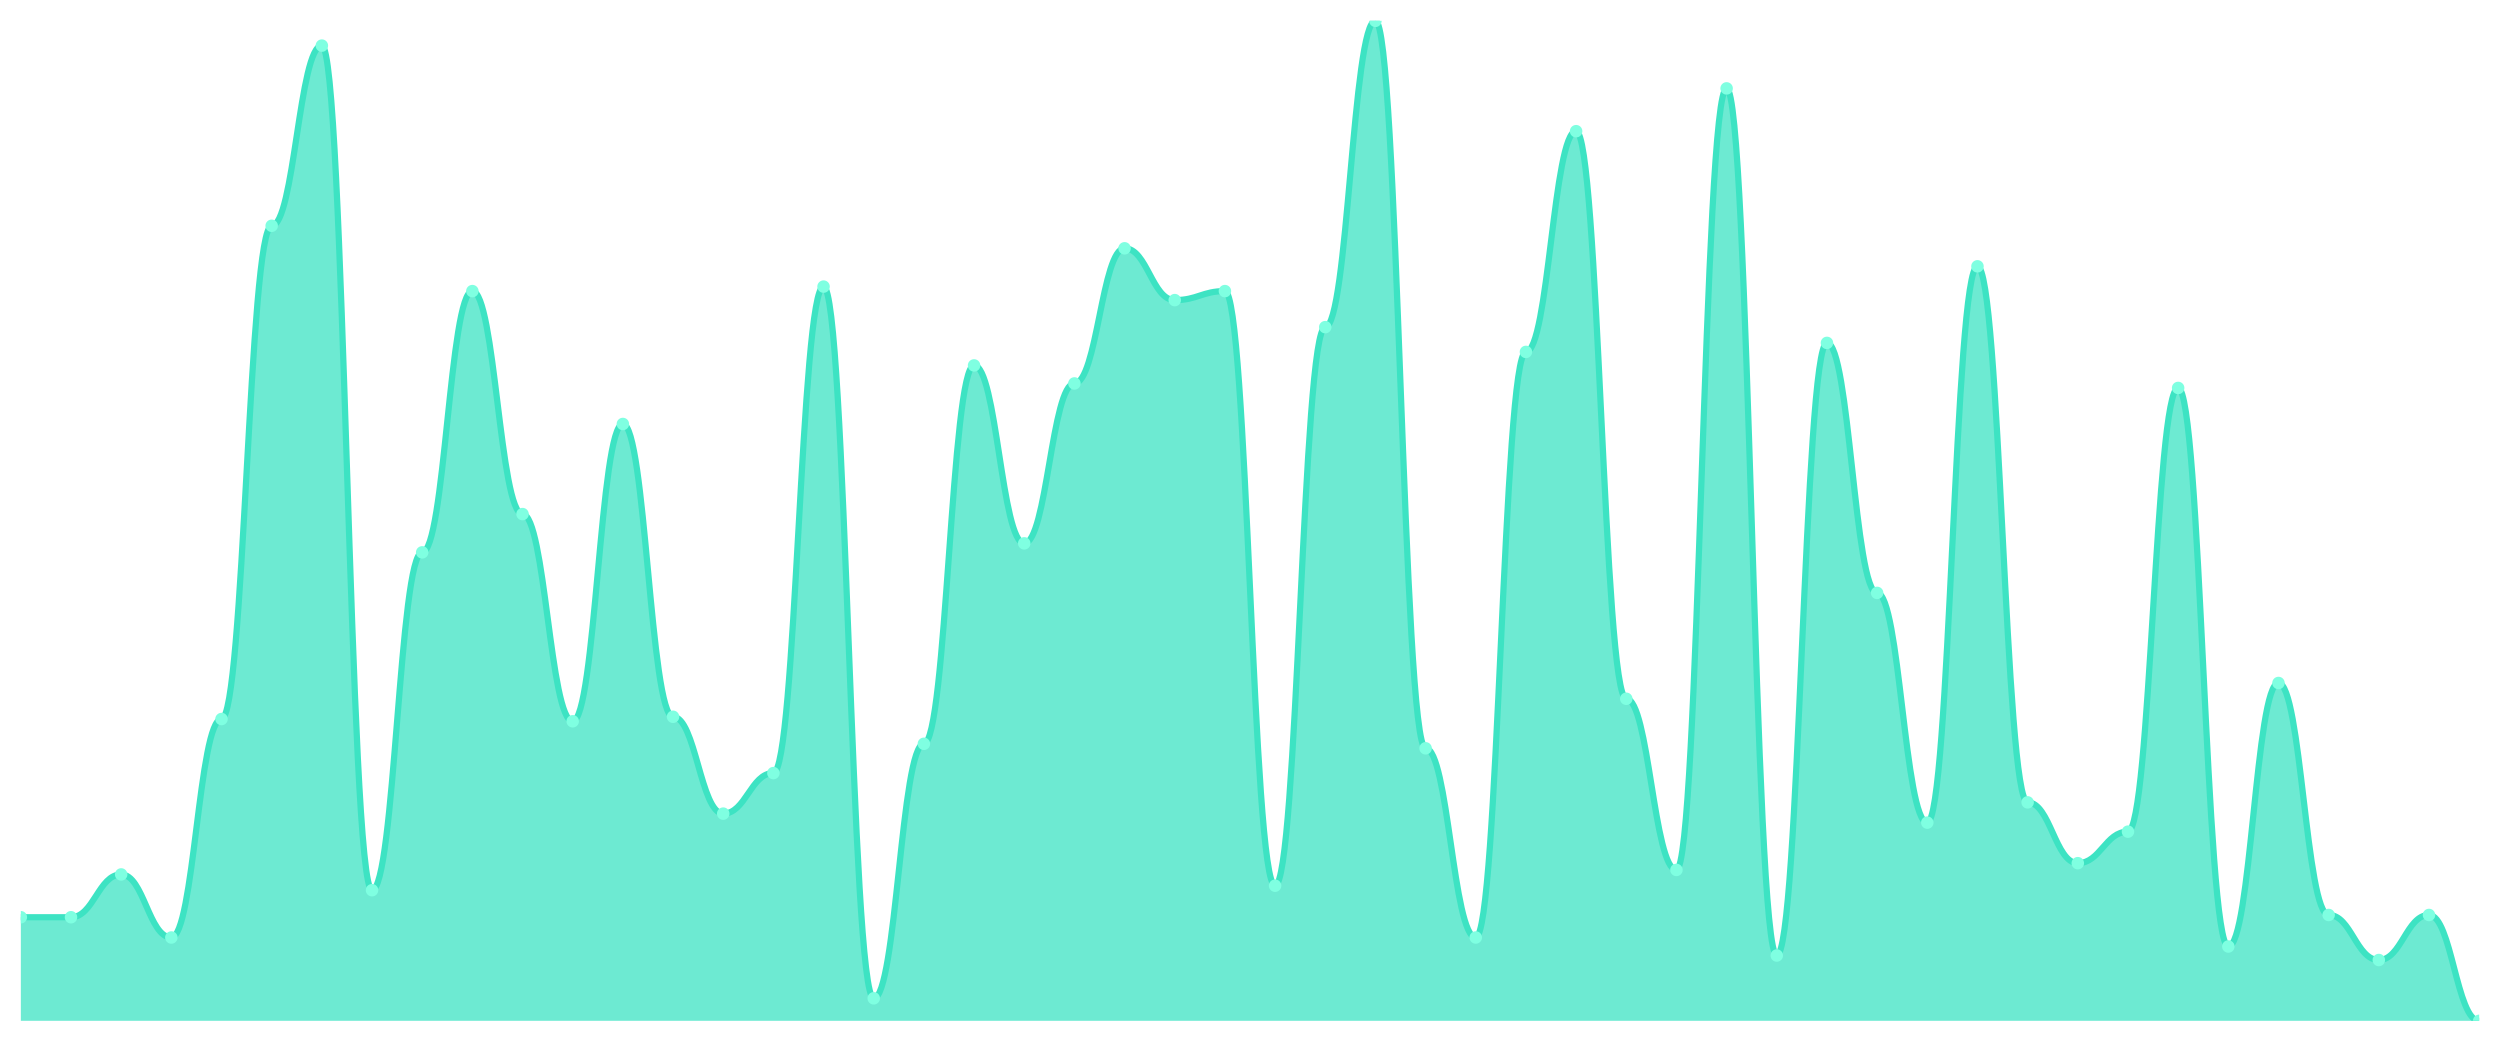
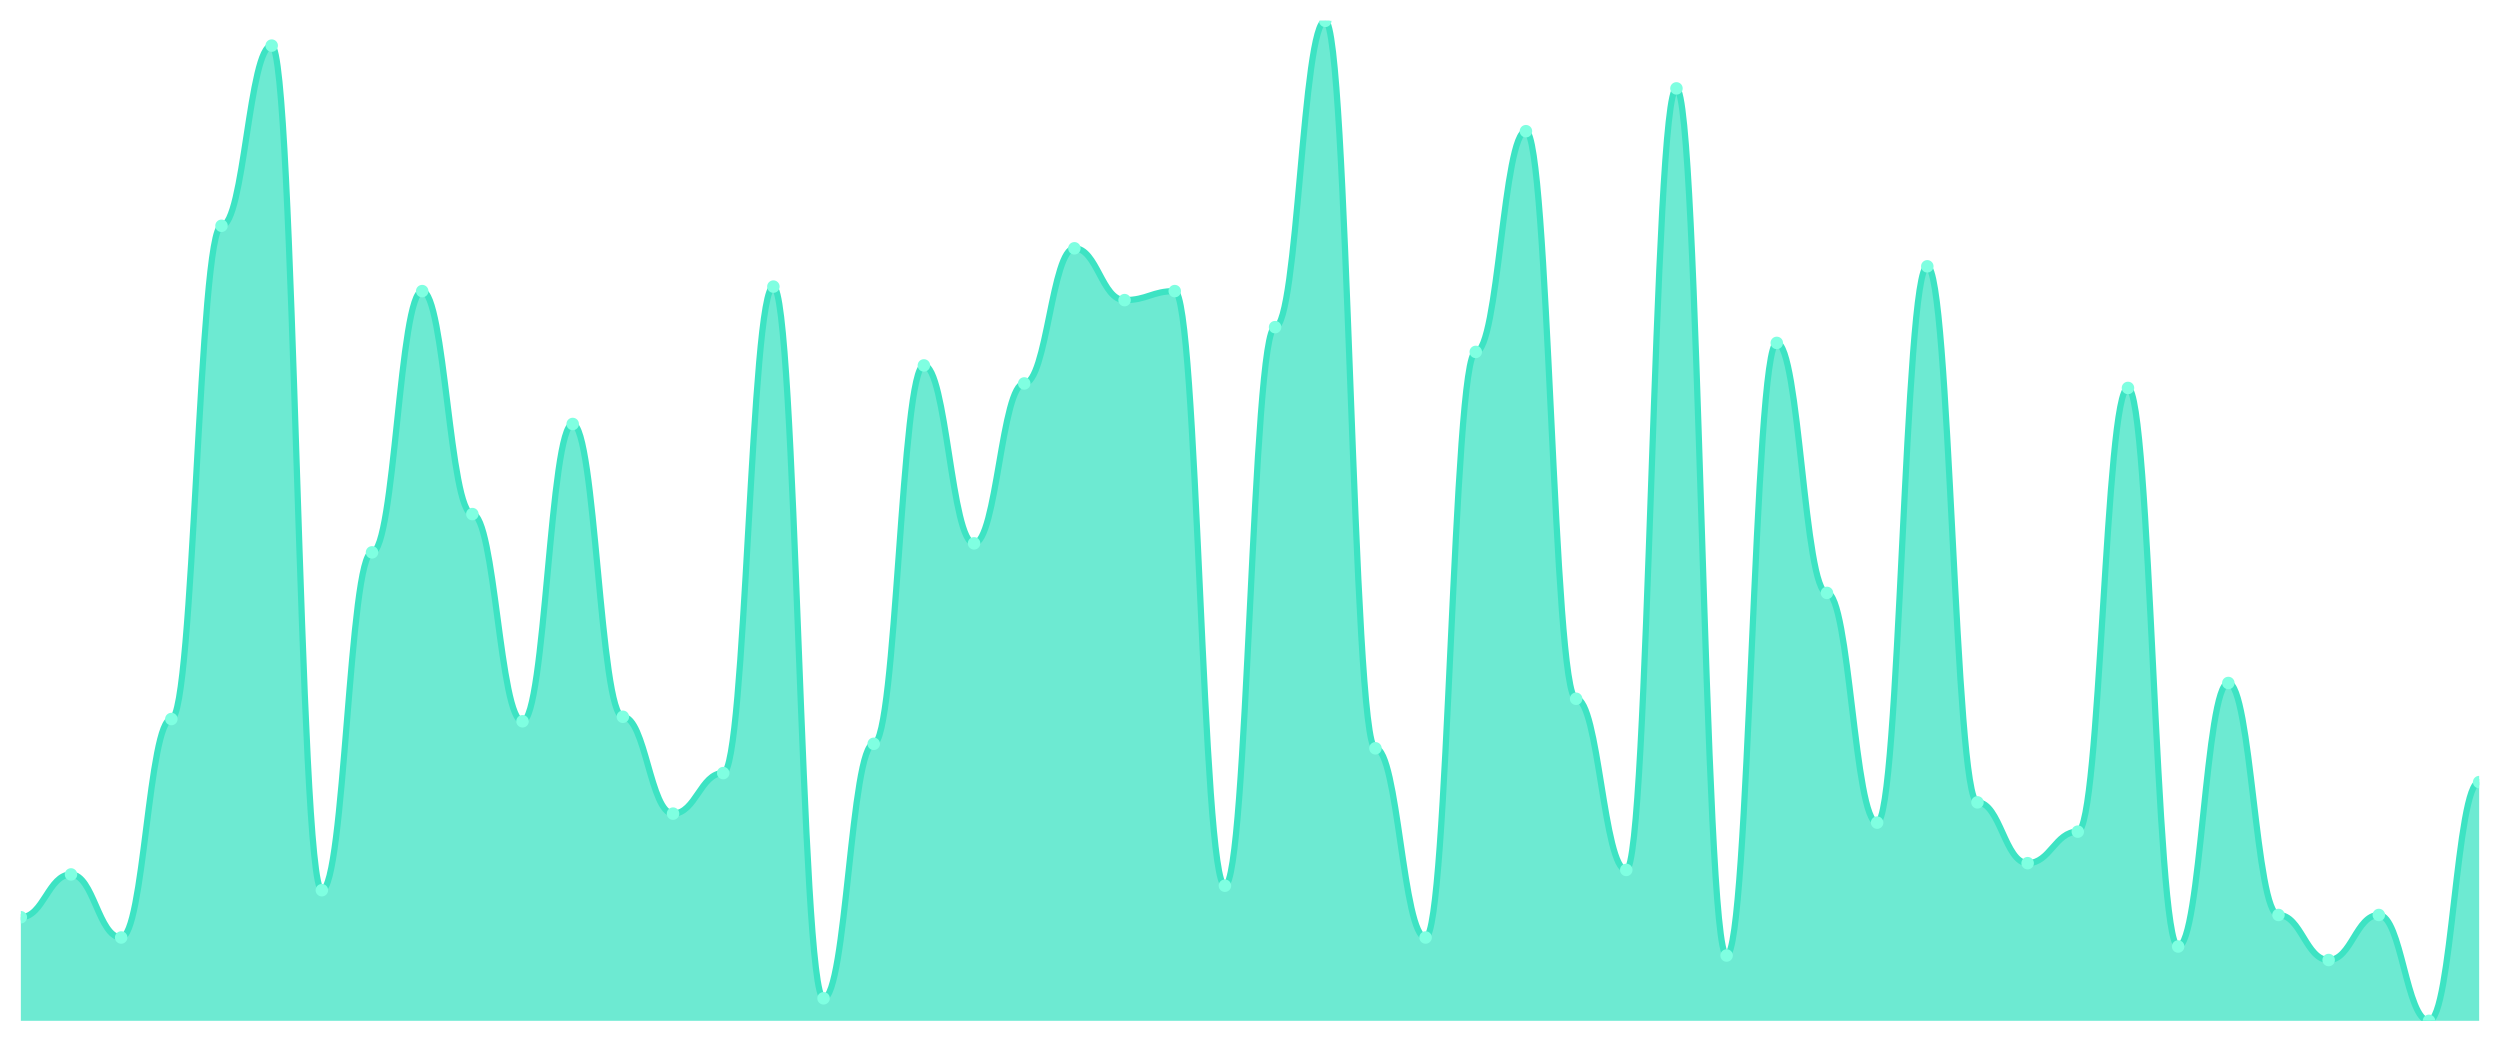
<svg xmlns="http://www.w3.org/2000/svg" viewBox="0 0 1200 500" width="1200" height="500">
  <defs>
    <clipPath id="c">
      <rect x="10" y="10" width="1180" height="480" />
    </clipPath>
  </defs>
  <rect width="1200" height="500" fill="none" />
  <g clip-path="url(#c)">
-     <path d="M 10,490 L 10,440.27 C 20.837,440.27 23.245,440.27 34.082,440.27 C 44.918,440.27 47.327,419.73 58.163,419.73 C 69,419.73 71.408,450 82.245,450 C 93.082,450 95.49,345.135 106.327,345.135 C 117.163,345.135 119.571,108.378 130.408,108.378 C 141.245,108.378 143.653,21.892 154.49,21.892 C 165.327,21.892 167.735,427.297 178.571,427.297 C 189.408,427.297 191.816,265.135 202.653,265.135 C 213.49,265.135 215.898,139.73 226.735,139.73 C 237.571,139.73 239.98,246.757 250.816,246.757 C 261.653,246.757 264.061,346.216 274.898,346.216 C 285.735,346.216 288.143,203.514 298.98,203.514 C 309.816,203.514 312.224,344.054 323.061,344.054 C 333.898,344.054 336.306,390.541 347.143,390.541 C 357.98,390.541 360.388,371.081 371.224,371.081 C 382.061,371.081 384.469,137.568 395.306,137.568 C 406.143,137.568 408.551,479.189 419.388,479.189 C 430.224,479.189 432.633,357.027 443.469,357.027 C 454.306,357.027 456.714,175.405 467.551,175.405 C 478.388,175.405 480.796,260.811 491.633,260.811 C 502.469,260.811 504.878,184.054 515.714,184.054 C 526.551,184.054 528.959,119.189 539.796,119.189 C 550.633,119.189 553.041,144.054 563.878,144.054 C 574.714,144.054 577.122,139.73 587.959,139.73 C 598.796,139.73 601.204,425.135 612.041,425.135 C 622.878,425.135 625.286,157.027 636.122,157.027 C 646.959,157.027 649.367,10 660.204,10 C 671.041,10 673.449,359.189 684.286,359.189 C 695.122,359.189 697.531,450 708.367,450 C 719.204,450 721.612,168.919 732.449,168.919 C 743.286,168.919 745.694,62.973 756.531,62.973 C 767.367,62.973 769.776,335.405 780.612,335.405 C 791.449,335.405 793.857,417.568 804.694,417.568 C 815.531,417.568 817.939,42.432 828.776,42.432 C 839.612,42.432 842.02,458.649 852.857,458.649 C 863.694,458.649 866.102,164.595 876.939,164.595 C 887.776,164.595 890.184,284.595 901.02,284.595 C 911.857,284.595 914.265,394.865 925.102,394.865 C 935.939,394.865 938.347,127.838 949.184,127.838 C 960.02,127.838 962.429,385.135 973.265,385.135 C 984.102,385.135 986.51,414.324 997.347,414.324 C 1008.184,414.324 1010.592,399.189 1021.429,399.189 C 1032.265,399.189 1034.673,186.216 1045.51,186.216 C 1056.347,186.216 1058.755,454.324 1069.592,454.324 C 1080.429,454.324 1082.837,327.838 1093.673,327.838 C 1104.51,327.838 1106.918,439.189 1117.755,439.189 C 1128.592,439.189 1131,460.811 1141.837,460.811 C 1152.673,460.811 1155.082,439.189 1165.918,439.189 C 1176.755,439.189 1179.163,490 1190,490 L 1190,490 Z" fill="rgba(61,227,195,0.75)" />
-     <path d="M 10,440.27 C 20.837,440.27 23.245,440.27 34.082,440.27 C 44.918,440.27 47.327,419.73 58.163,419.73 C 69,419.73 71.408,450 82.245,450 C 93.082,450 95.49,345.135 106.327,345.135 C 117.163,345.135 119.571,108.378 130.408,108.378 C 141.245,108.378 143.653,21.892 154.49,21.892 C 165.327,21.892 167.735,427.297 178.571,427.297 C 189.408,427.297 191.816,265.135 202.653,265.135 C 213.49,265.135 215.898,139.73 226.735,139.73 C 237.571,139.73 239.98,246.757 250.816,246.757 C 261.653,246.757 264.061,346.216 274.898,346.216 C 285.735,346.216 288.143,203.514 298.98,203.514 C 309.816,203.514 312.224,344.054 323.061,344.054 C 333.898,344.054 336.306,390.541 347.143,390.541 C 357.98,390.541 360.388,371.081 371.224,371.081 C 382.061,371.081 384.469,137.568 395.306,137.568 C 406.143,137.568 408.551,479.189 419.388,479.189 C 430.224,479.189 432.633,357.027 443.469,357.027 C 454.306,357.027 456.714,175.405 467.551,175.405 C 478.388,175.405 480.796,260.811 491.633,260.811 C 502.469,260.811 504.878,184.054 515.714,184.054 C 526.551,184.054 528.959,119.189 539.796,119.189 C 550.633,119.189 553.041,144.054 563.878,144.054 C 574.714,144.054 577.122,139.73 587.959,139.73 C 598.796,139.73 601.204,425.135 612.041,425.135 C 622.878,425.135 625.286,157.027 636.122,157.027 C 646.959,157.027 649.367,10 660.204,10 C 671.041,10 673.449,359.189 684.286,359.189 C 695.122,359.189 697.531,450 708.367,450 C 719.204,450 721.612,168.919 732.449,168.919 C 743.286,168.919 745.694,62.973 756.531,62.973 C 767.367,62.973 769.776,335.405 780.612,335.405 C 791.449,335.405 793.857,417.568 804.694,417.568 C 815.531,417.568 817.939,42.432 828.776,42.432 C 839.612,42.432 842.02,458.649 852.857,458.649 C 863.694,458.649 866.102,164.595 876.939,164.595 C 887.776,164.595 890.184,284.595 901.02,284.595 C 911.857,284.595 914.265,394.865 925.102,394.865 C 935.939,394.865 938.347,127.838 949.184,127.838 C 960.02,127.838 962.429,385.135 973.265,385.135 C 984.102,385.135 986.51,414.324 997.347,414.324 C 1008.184,414.324 1010.592,399.189 1021.429,399.189 C 1032.265,399.189 1034.673,186.216 1045.51,186.216 C 1056.347,186.216 1058.755,454.324 1069.592,454.324 C 1080.429,454.324 1082.837,327.838 1093.673,327.838 C 1104.51,327.838 1106.918,439.189 1117.755,439.189 C 1128.592,439.189 1131,460.811 1141.837,460.811 C 1152.673,460.811 1155.082,439.189 1165.918,439.189 C 1176.755,439.189 1179.163,490 1190,490" fill="none" stroke="#3de3c3" stroke-width="3" stroke-linecap="round" stroke-linejoin="round" />
+     <path d="M 10,490 L 10,440.27 C 20.837,440.27 23.245,419.73 34.082,419.73 C 44.918,419.73 47.327,450 58.163,450 C 69,450 71.408,345.135 82.245,345.135 C 93.082,345.135 95.49,108.378 106.327,108.378 C 117.163,108.378 119.571,21.892 130.408,21.892 C 141.245,21.892 143.653,427.297 154.49,427.297 C 165.327,427.297 167.735,265.135 178.571,265.135 C 189.408,265.135 191.816,139.73 202.653,139.73 C 213.49,139.73 215.898,246.757 226.735,246.757 C 237.571,246.757 239.98,346.216 250.816,346.216 C 261.653,346.216 264.061,203.514 274.898,203.514 C 285.735,203.514 288.143,344.054 298.98,344.054 C 309.816,344.054 312.224,390.541 323.061,390.541 C 333.898,390.541 336.306,371.081 347.143,371.081 C 357.98,371.081 360.388,137.568 371.224,137.568 C 382.061,137.568 384.469,479.189 395.306,479.189 C 406.143,479.189 408.551,357.027 419.388,357.027 C 430.224,357.027 432.633,175.405 443.469,175.405 C 454.306,175.405 456.714,260.811 467.551,260.811 C 478.388,260.811 480.796,184.054 491.633,184.054 C 502.469,184.054 504.878,119.189 515.714,119.189 C 526.551,119.189 528.959,144.054 539.796,144.054 C 550.633,144.054 553.041,139.73 563.878,139.73 C 574.714,139.73 577.122,425.135 587.959,425.135 C 598.796,425.135 601.204,157.027 612.041,157.027 C 622.878,157.027 625.286,10 636.122,10 C 646.959,10 649.367,359.189 660.204,359.189 C 671.041,359.189 673.449,450 684.286,450 C 695.122,450 697.531,168.919 708.367,168.919 C 719.204,168.919 721.612,62.973 732.449,62.973 C 743.286,62.973 745.694,335.405 756.531,335.405 C 767.367,335.405 769.776,417.568 780.612,417.568 C 791.449,417.568 793.857,42.432 804.694,42.432 C 815.531,42.432 817.939,458.649 828.776,458.649 C 839.612,458.649 842.02,164.595 852.857,164.595 C 863.694,164.595 866.102,284.595 876.939,284.595 C 887.776,284.595 890.184,394.865 901.02,394.865 C 911.857,394.865 914.265,127.838 925.102,127.838 C 935.939,127.838 938.347,385.135 949.184,385.135 C 960.02,385.135 962.429,414.324 973.265,414.324 C 984.102,414.324 986.51,399.189 997.347,399.189 C 1008.184,399.189 1010.592,186.216 1021.429,186.216 C 1032.265,186.216 1034.673,454.324 1045.51,454.324 C 1056.347,454.324 1058.755,327.838 1069.592,327.838 C 1080.429,327.838 1082.837,439.189 1093.673,439.189 C 1104.51,439.189 1106.918,460.811 1117.755,460.811 C 1128.592,460.811 1131,439.189 1141.837,439.189 C 1152.673,439.189 1155.082,490 1165.918,490 C 1176.755,490 1179.163,375.405 1190,375.405 L 1190,490 Z" fill="rgba(61,227,195,0.75)" />
+     <path d="M 10,440.27 C 20.837,440.27 23.245,419.73 34.082,419.73 C 44.918,419.73 47.327,450 58.163,450 C 69,450 71.408,345.135 82.245,345.135 C 93.082,345.135 95.49,108.378 106.327,108.378 C 117.163,108.378 119.571,21.892 130.408,21.892 C 141.245,21.892 143.653,427.297 154.49,427.297 C 165.327,427.297 167.735,265.135 178.571,265.135 C 189.408,265.135 191.816,139.73 202.653,139.73 C 213.49,139.73 215.898,246.757 226.735,246.757 C 237.571,246.757 239.98,346.216 250.816,346.216 C 261.653,346.216 264.061,203.514 274.898,203.514 C 285.735,203.514 288.143,344.054 298.98,344.054 C 309.816,344.054 312.224,390.541 323.061,390.541 C 333.898,390.541 336.306,371.081 347.143,371.081 C 357.98,371.081 360.388,137.568 371.224,137.568 C 382.061,137.568 384.469,479.189 395.306,479.189 C 406.143,479.189 408.551,357.027 419.388,357.027 C 430.224,357.027 432.633,175.405 443.469,175.405 C 454.306,175.405 456.714,260.811 467.551,260.811 C 478.388,260.811 480.796,184.054 491.633,184.054 C 502.469,184.054 504.878,119.189 515.714,119.189 C 526.551,119.189 528.959,144.054 539.796,144.054 C 550.633,144.054 553.041,139.73 563.878,139.73 C 574.714,139.73 577.122,425.135 587.959,425.135 C 598.796,425.135 601.204,157.027 612.041,157.027 C 622.878,157.027 625.286,10 636.122,10 C 646.959,10 649.367,359.189 660.204,359.189 C 671.041,359.189 673.449,450 684.286,450 C 695.122,450 697.531,168.919 708.367,168.919 C 719.204,168.919 721.612,62.973 732.449,62.973 C 743.286,62.973 745.694,335.405 756.531,335.405 C 767.367,335.405 769.776,417.568 780.612,417.568 C 791.449,417.568 793.857,42.432 804.694,42.432 C 815.531,42.432 817.939,458.649 828.776,458.649 C 839.612,458.649 842.02,164.595 852.857,164.595 C 863.694,164.595 866.102,284.595 876.939,284.595 C 887.776,284.595 890.184,394.865 901.02,394.865 C 911.857,394.865 914.265,127.838 925.102,127.838 C 935.939,127.838 938.347,385.135 949.184,385.135 C 960.02,385.135 962.429,414.324 973.265,414.324 C 984.102,414.324 986.51,399.189 997.347,399.189 C 1008.184,399.189 1010.592,186.216 1021.429,186.216 C 1032.265,186.216 1034.673,454.324 1045.51,454.324 C 1056.347,454.324 1058.755,327.838 1069.592,327.838 C 1080.429,327.838 1082.837,439.189 1093.673,439.189 C 1104.51,439.189 1106.918,460.811 1117.755,460.811 C 1128.592,460.811 1131,439.189 1141.837,439.189 C 1152.673,439.189 1155.082,490 1165.918,490 C 1176.755,490 1179.163,375.405 1190,375.405" fill="none" stroke="#3de3c3" stroke-width="3" stroke-linecap="round" stroke-linejoin="round" />
    <circle cx="10" cy="440.27" r="3" fill="#7fffe1" />
-     <circle cx="34.082" cy="440.27" r="3" fill="#7fffe1" />
-     <circle cx="58.163" cy="419.73" r="3" fill="#7fffe1" />
-     <circle cx="82.245" cy="450" r="3" fill="#7fffe1" />
-     <circle cx="106.327" cy="345.135" r="3" fill="#7fffe1" />
-     <circle cx="130.408" cy="108.378" r="3" fill="#7fffe1" />
-     <circle cx="154.49" cy="21.892" r="3" fill="#7fffe1" />
-     <circle cx="178.571" cy="427.297" r="3" fill="#7fffe1" />
-     <circle cx="202.653" cy="265.135" r="3" fill="#7fffe1" />
-     <circle cx="226.735" cy="139.73" r="3" fill="#7fffe1" />
-     <circle cx="250.816" cy="246.757" r="3" fill="#7fffe1" />
-     <circle cx="274.898" cy="346.216" r="3" fill="#7fffe1" />
-     <circle cx="298.98" cy="203.514" r="3" fill="#7fffe1" />
-     <circle cx="323.061" cy="344.054" r="3" fill="#7fffe1" />
-     <circle cx="347.143" cy="390.541" r="3" fill="#7fffe1" />
-     <circle cx="371.224" cy="371.081" r="3" fill="#7fffe1" />
-     <circle cx="395.306" cy="137.568" r="3" fill="#7fffe1" />
-     <circle cx="419.388" cy="479.189" r="3" fill="#7fffe1" />
-     <circle cx="443.469" cy="357.027" r="3" fill="#7fffe1" />
-     <circle cx="467.551" cy="175.405" r="3" fill="#7fffe1" />
-     <circle cx="491.633" cy="260.811" r="3" fill="#7fffe1" />
-     <circle cx="515.714" cy="184.054" r="3" fill="#7fffe1" />
-     <circle cx="539.796" cy="119.189" r="3" fill="#7fffe1" />
-     <circle cx="563.878" cy="144.054" r="3" fill="#7fffe1" />
-     <circle cx="587.959" cy="139.73" r="3" fill="#7fffe1" />
-     <circle cx="612.041" cy="425.135" r="3" fill="#7fffe1" />
-     <circle cx="636.122" cy="157.027" r="3" fill="#7fffe1" />
-     <circle cx="660.204" cy="10" r="3" fill="#7fffe1" />
-     <circle cx="684.286" cy="359.189" r="3" fill="#7fffe1" />
-     <circle cx="708.367" cy="450" r="3" fill="#7fffe1" />
-     <circle cx="732.449" cy="168.919" r="3" fill="#7fffe1" />
-     <circle cx="756.531" cy="62.973" r="3" fill="#7fffe1" />
-     <circle cx="780.612" cy="335.405" r="3" fill="#7fffe1" />
-     <circle cx="804.694" cy="417.568" r="3" fill="#7fffe1" />
-     <circle cx="828.776" cy="42.432" r="3" fill="#7fffe1" />
-     <circle cx="852.857" cy="458.649" r="3" fill="#7fffe1" />
-     <circle cx="876.939" cy="164.595" r="3" fill="#7fffe1" />
-     <circle cx="901.02" cy="284.595" r="3" fill="#7fffe1" />
-     <circle cx="925.102" cy="394.865" r="3" fill="#7fffe1" />
-     <circle cx="949.184" cy="127.838" r="3" fill="#7fffe1" />
-     <circle cx="973.265" cy="385.135" r="3" fill="#7fffe1" />
-     <circle cx="997.347" cy="414.324" r="3" fill="#7fffe1" />
-     <circle cx="1021.429" cy="399.189" r="3" fill="#7fffe1" />
-     <circle cx="1045.51" cy="186.216" r="3" fill="#7fffe1" />
-     <circle cx="1069.592" cy="454.324" r="3" fill="#7fffe1" />
-     <circle cx="1093.673" cy="327.838" r="3" fill="#7fffe1" />
-     <circle cx="1117.755" cy="439.189" r="3" fill="#7fffe1" />
-     <circle cx="1141.837" cy="460.811" r="3" fill="#7fffe1" />
-     <circle cx="1165.918" cy="439.189" r="3" fill="#7fffe1" />
-     <circle cx="1190" cy="490" r="3" fill="#7fffe1" />
+     <circle cx="34.082" cy="419.73" r="3" fill="#7fffe1" />
+     <circle cx="58.163" cy="450" r="3" fill="#7fffe1" />
+     <circle cx="82.245" cy="345.135" r="3" fill="#7fffe1" />
+     <circle cx="106.327" cy="108.378" r="3" fill="#7fffe1" />
+     <circle cx="130.408" cy="21.892" r="3" fill="#7fffe1" />
+     <circle cx="154.49" cy="427.297" r="3" fill="#7fffe1" />
+     <circle cx="178.571" cy="265.135" r="3" fill="#7fffe1" />
+     <circle cx="202.653" cy="139.73" r="3" fill="#7fffe1" />
+     <circle cx="226.735" cy="246.757" r="3" fill="#7fffe1" />
+     <circle cx="250.816" cy="346.216" r="3" fill="#7fffe1" />
+     <circle cx="274.898" cy="203.514" r="3" fill="#7fffe1" />
+     <circle cx="298.98" cy="344.054" r="3" fill="#7fffe1" />
+     <circle cx="323.061" cy="390.541" r="3" fill="#7fffe1" />
+     <circle cx="347.143" cy="371.081" r="3" fill="#7fffe1" />
+     <circle cx="371.224" cy="137.568" r="3" fill="#7fffe1" />
+     <circle cx="395.306" cy="479.189" r="3" fill="#7fffe1" />
+     <circle cx="419.388" cy="357.027" r="3" fill="#7fffe1" />
+     <circle cx="443.469" cy="175.405" r="3" fill="#7fffe1" />
+     <circle cx="467.551" cy="260.811" r="3" fill="#7fffe1" />
+     <circle cx="491.633" cy="184.054" r="3" fill="#7fffe1" />
+     <circle cx="515.714" cy="119.189" r="3" fill="#7fffe1" />
+     <circle cx="539.796" cy="144.054" r="3" fill="#7fffe1" />
+     <circle cx="563.878" cy="139.73" r="3" fill="#7fffe1" />
+     <circle cx="587.959" cy="425.135" r="3" fill="#7fffe1" />
+     <circle cx="612.041" cy="157.027" r="3" fill="#7fffe1" />
+     <circle cx="636.122" cy="10" r="3" fill="#7fffe1" />
+     <circle cx="660.204" cy="359.189" r="3" fill="#7fffe1" />
+     <circle cx="684.286" cy="450" r="3" fill="#7fffe1" />
+     <circle cx="708.367" cy="168.919" r="3" fill="#7fffe1" />
+     <circle cx="732.449" cy="62.973" r="3" fill="#7fffe1" />
+     <circle cx="756.531" cy="335.405" r="3" fill="#7fffe1" />
+     <circle cx="780.612" cy="417.568" r="3" fill="#7fffe1" />
+     <circle cx="804.694" cy="42.432" r="3" fill="#7fffe1" />
+     <circle cx="828.776" cy="458.649" r="3" fill="#7fffe1" />
+     <circle cx="852.857" cy="164.595" r="3" fill="#7fffe1" />
+     <circle cx="876.939" cy="284.595" r="3" fill="#7fffe1" />
+     <circle cx="901.02" cy="394.865" r="3" fill="#7fffe1" />
+     <circle cx="925.102" cy="127.838" r="3" fill="#7fffe1" />
+     <circle cx="949.184" cy="385.135" r="3" fill="#7fffe1" />
+     <circle cx="973.265" cy="414.324" r="3" fill="#7fffe1" />
+     <circle cx="997.347" cy="399.189" r="3" fill="#7fffe1" />
+     <circle cx="1021.429" cy="186.216" r="3" fill="#7fffe1" />
+     <circle cx="1045.51" cy="454.324" r="3" fill="#7fffe1" />
+     <circle cx="1069.592" cy="327.838" r="3" fill="#7fffe1" />
+     <circle cx="1093.673" cy="439.189" r="3" fill="#7fffe1" />
+     <circle cx="1117.755" cy="460.811" r="3" fill="#7fffe1" />
+     <circle cx="1141.837" cy="439.189" r="3" fill="#7fffe1" />
+     <circle cx="1165.918" cy="490" r="3" fill="#7fffe1" />
+     <circle cx="1190" cy="375.405" r="3" fill="#7fffe1" />
  </g>
</svg>
